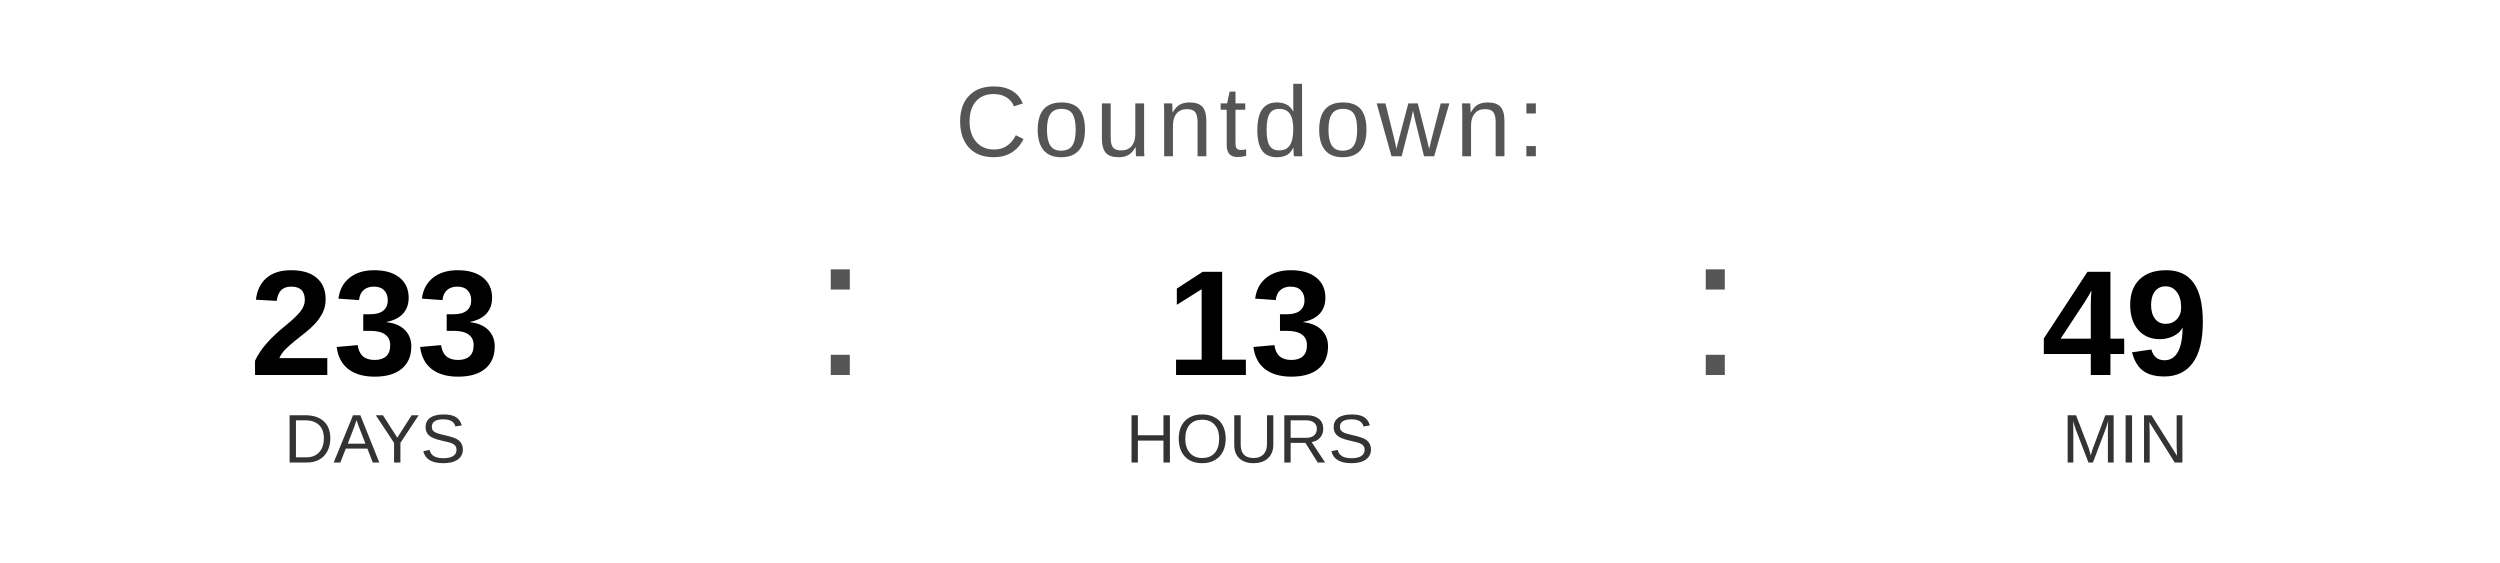
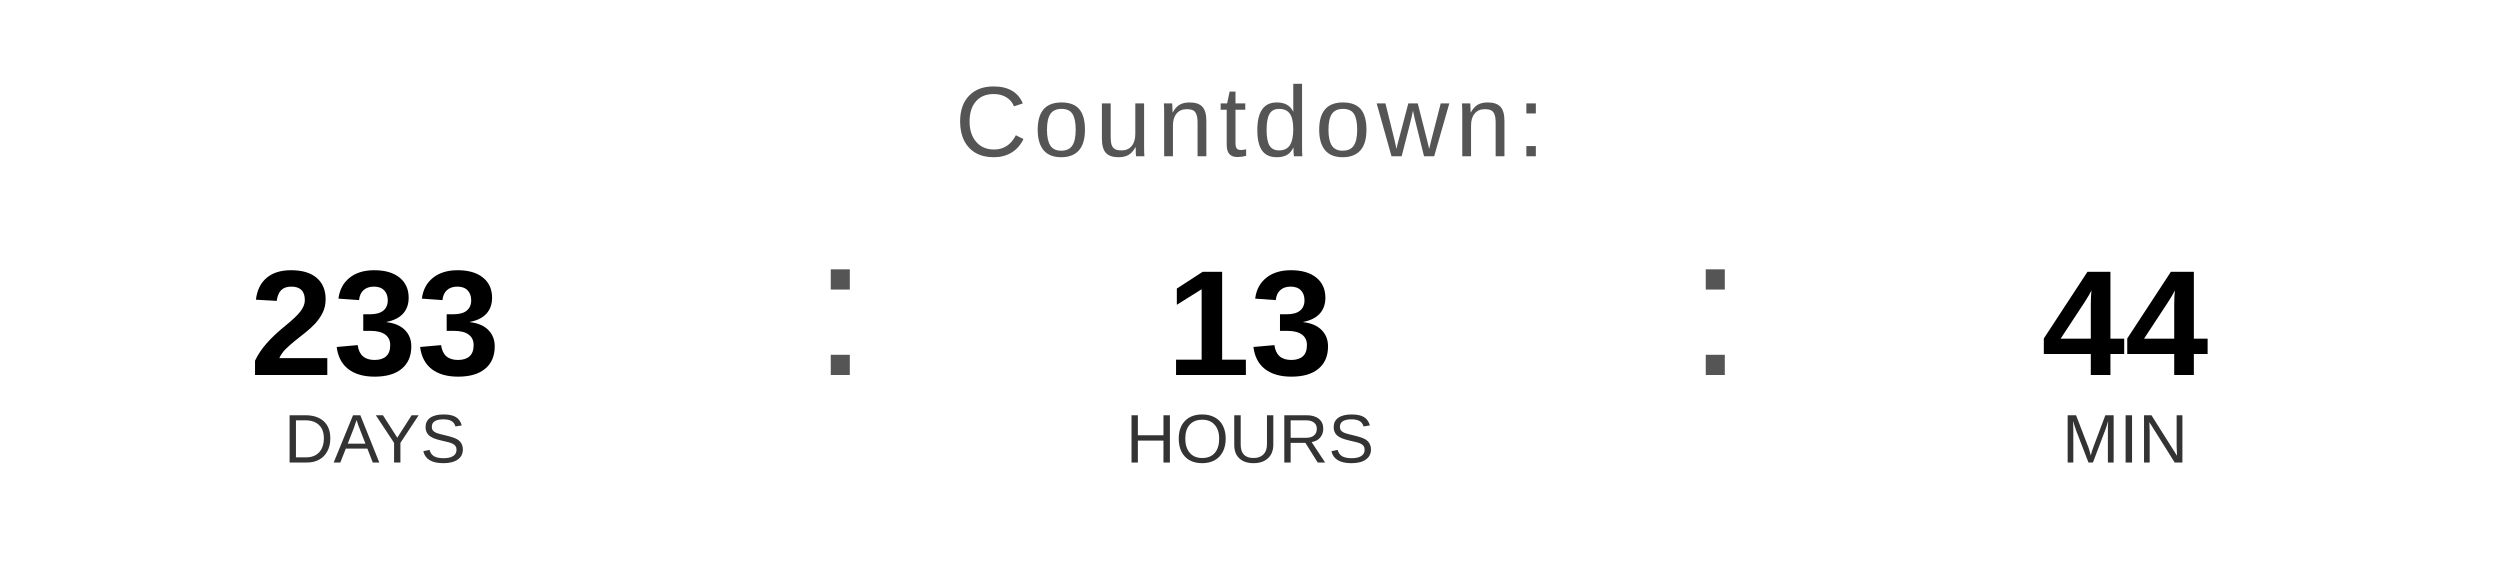
<svg xmlns="http://www.w3.org/2000/svg" width="400" height="90" viewBox="0 0 400 90">
  <text x="200" y="25" font-family="Arial, Helvetica, sans-serif" font-size="16" fill="#555555" text-anchor="middle" letter-spacing="1">
    Countdown:
  </text>
  <text x="60" y="60" font-family="Arial, Helvetica, sans-serif" font-size="24" font-weight="bold" fill="#000000" text-anchor="middle">233</text>
  <text x="60" y="74" font-family="Arial, Helvetica, sans-serif" font-size="11" fill="#333333" text-anchor="middle">DAYS</text>
  <text x="130" y="60" font-family="Arial, sans-serif" font-size="32" fill="#555555">:</text>
  <text x="200" y="60" font-family="Arial, Helvetica, sans-serif" font-size="24" font-weight="bold" fill="#000000" text-anchor="middle">13</text>
  <text x="200" y="74" font-family="Arial, Helvetica, sans-serif" font-size="11" fill="#333333" text-anchor="middle">HOURS</text>
  <text x="270" y="60" font-family="Arial, sans-serif" font-size="32" fill="#555555">:</text>
-   <text x="340" y="60" font-family="Arial, Helvetica, sans-serif" font-size="24" font-weight="bold" fill="#000000" text-anchor="middle">49</text>
+   <text x="340" y="60" font-family="Arial, Helvetica, sans-serif" font-size="24" font-weight="bold" fill="#000000" text-anchor="middle">44</text>
  <text x="340" y="74" font-family="Arial, Helvetica, sans-serif" font-size="11" fill="#333333" text-anchor="middle">MIN</text>
</svg>
